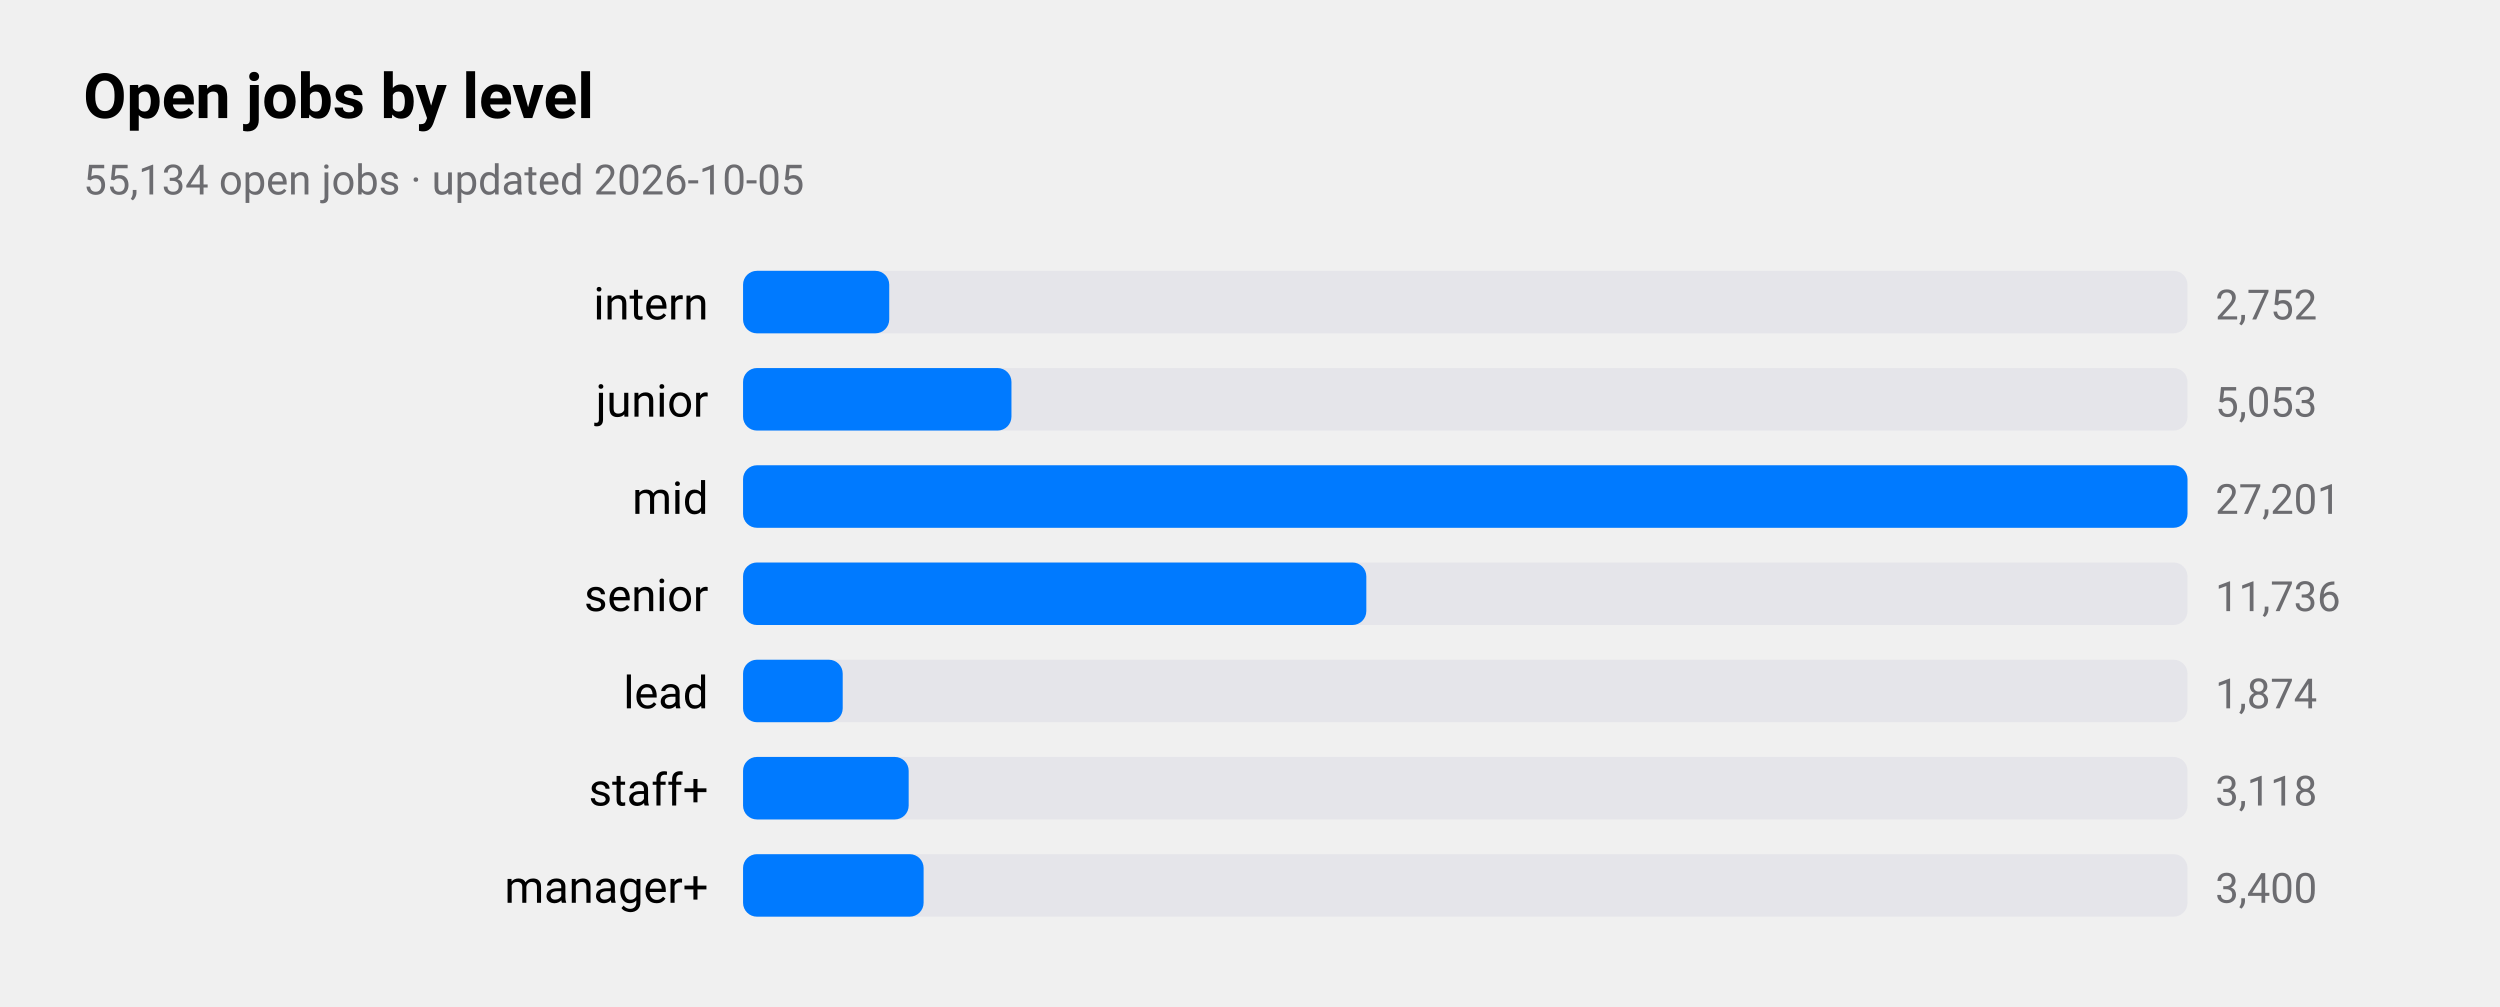
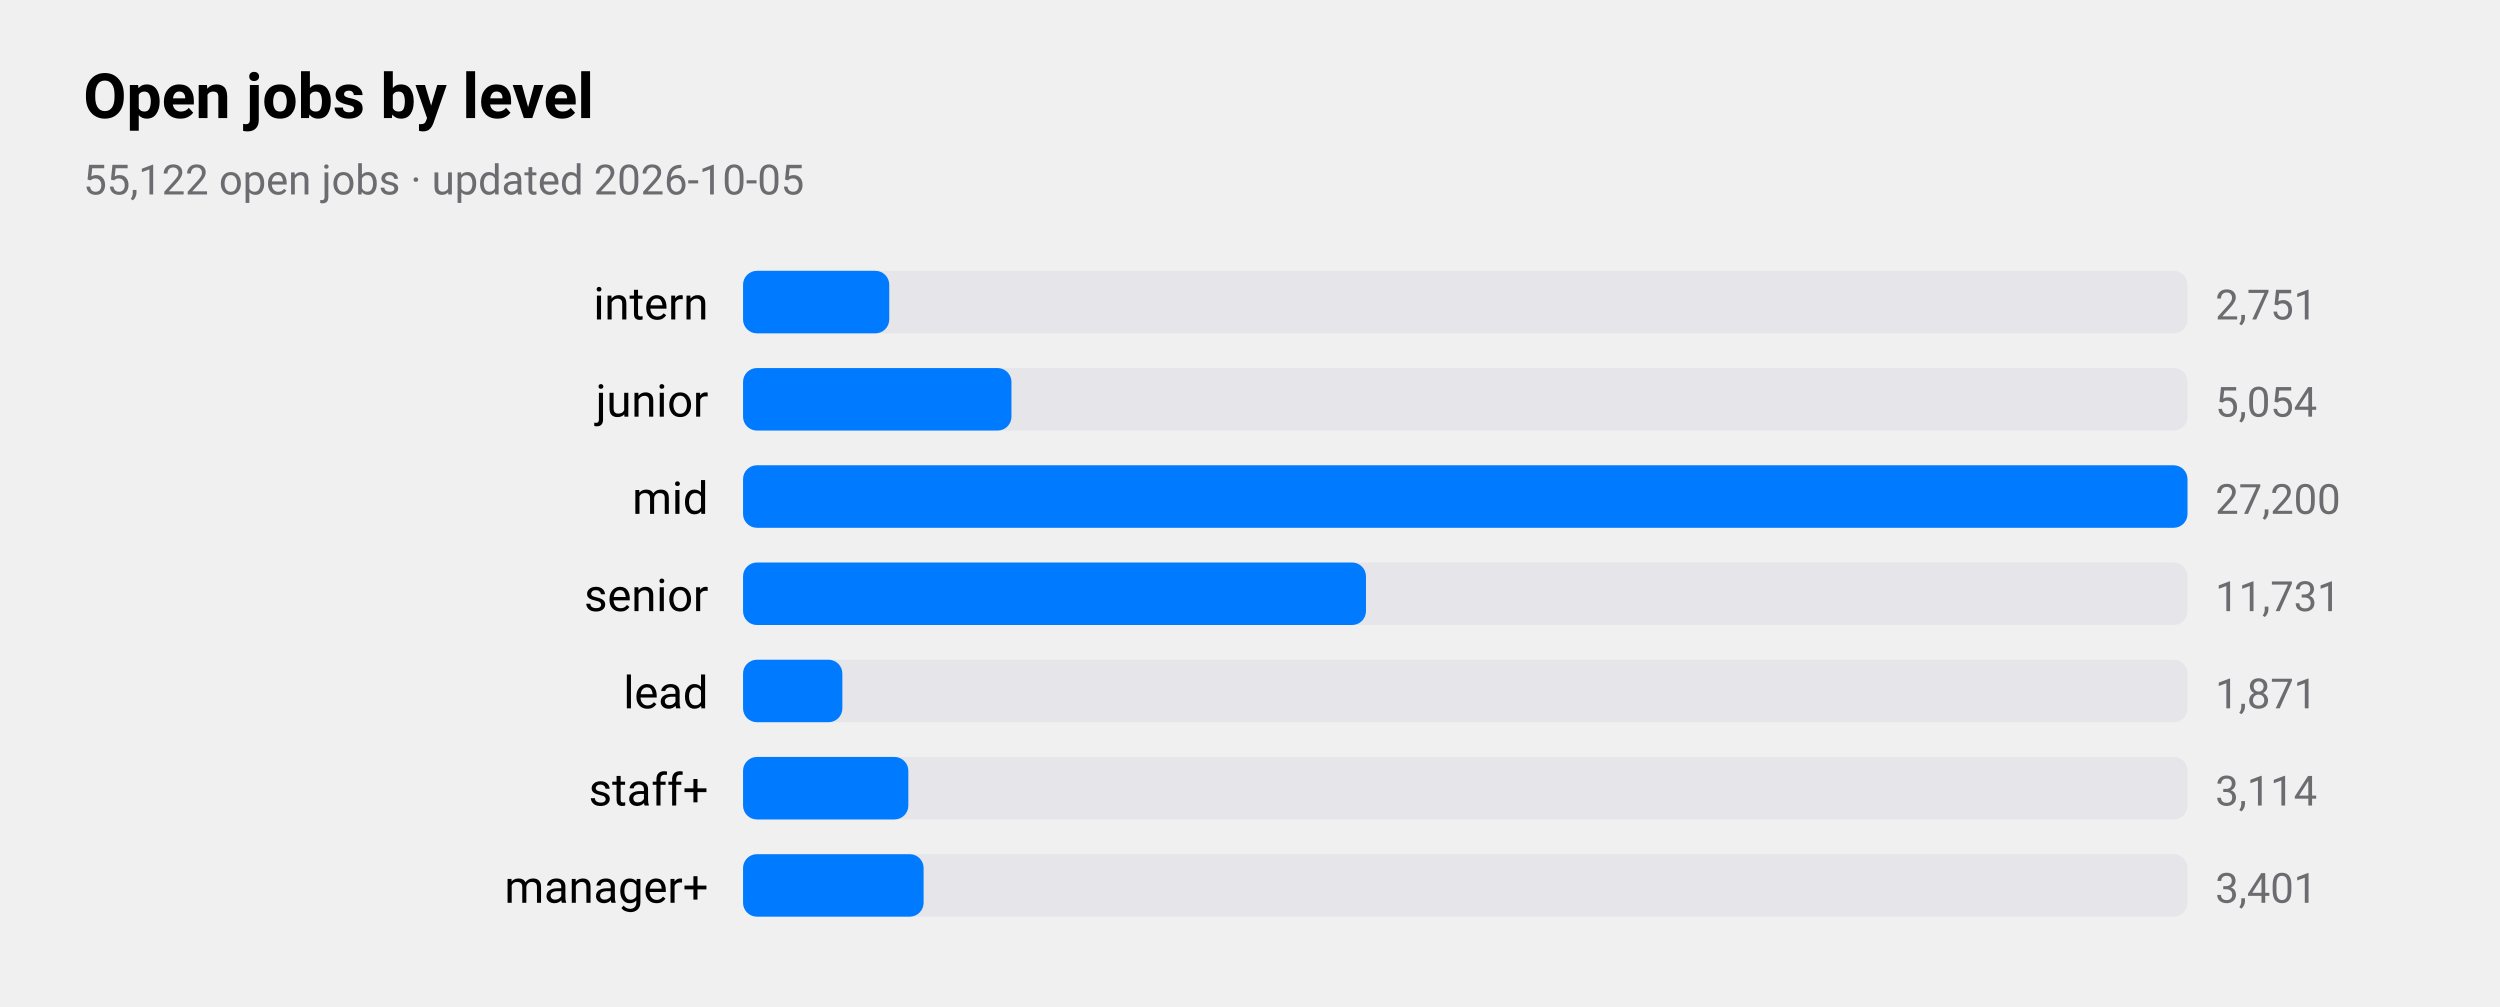
<svg xmlns="http://www.w3.org/2000/svg" viewBox="0 0 720 290" width="720" height="290" role="img" aria-label="Open jobs by level">
  <style>
text{font-family:-apple-system,BlinkMacSystemFont,"SF Pro Text","Helvetica Neue","Segoe UI",Roboto,sans-serif;fill:#000}
.sub,.val,.axis{fill:#6c6c70}.bar{fill:#007aff}.track{fill:#e5e5ea}.grid{stroke:#d1d1d6}
.l1{fill:none;stroke:#007aff;stroke-width:2.5}.d1{fill:#007aff}.l2{fill:none;stroke:#ff9500;stroke-width:2.5}.d2{fill:#ff9500}
.l3{fill:none;stroke:#34c759;stroke-width:2.5}.d3{fill:#34c759}.l4{fill:none;stroke:#af52de;stroke-width:2.5}.d4{fill:#af52de}
.l5{fill:none;stroke:#ff3b30;stroke-width:2.5}.d5{fill:#ff3b30}.l6{fill:none;stroke:#00b8d4;stroke-width:2.5}.d6{fill:#00b8d4}
@media(prefers-color-scheme:dark){text{fill:#fff}.sub,.val,.axis{fill:#98989d}.bar{fill:#0a84ff}.track{fill:#2c2c2e}.grid{stroke:#38383a}
.l1{stroke:#0a84ff}.d1{fill:#0a84ff}.l2{stroke:#ff9f0a}.d2{fill:#ff9f0a}
.l3{stroke:#30d158}.d3{fill:#30d158}.l4{stroke:#bf5af2}.d4{fill:#bf5af2}.l5{stroke:#ff453a}.d5{fill:#ff453a}.l6{stroke:#40cbe0}.d6{fill:#40cbe0}}
</style>
  <text x="24" y="34" font-size="18" font-weight="600">Open jobs by level</text>
-   <text class="sub" x="24" y="56" font-size="12">55,134 open jobs · updated 2026-10-05</text>
+   <text class="sub" x="24" y="56" font-size="12">55,122 open jobs · updated 2026-10-05</text>
  <text x="204" y="92" font-size="13" text-anchor="end">intern</text>
  <rect class="track" x="214" y="78" width="416" height="18" rx="4" />
  <rect class="bar" x="214" y="78" width="42.1" height="18" rx="4" />
-   <text class="val" x="638" y="92" font-size="12">2,752</text>
+   <text class="val" x="638" y="92" font-size="12">2,751</text>
  <text x="204" y="120" font-size="13" text-anchor="end">junior</text>
  <rect class="track" x="214" y="106" width="416" height="18" rx="4" />
  <rect class="bar" x="214" y="106" width="77.3" height="18" rx="4" />
-   <text class="val" x="638" y="120" font-size="12">5,053</text>
+   <text class="val" x="638" y="120" font-size="12">5,054</text>
  <text x="204" y="148" font-size="13" text-anchor="end">mid</text>
  <rect class="track" x="214" y="134" width="416" height="18" rx="4" />
  <rect class="bar" x="214" y="134" width="416.0" height="18" rx="4" />
-   <text class="val" x="638" y="148" font-size="12">27,201</text>
+   <text class="val" x="638" y="148" font-size="12">27,200</text>
  <text x="204" y="176" font-size="13" text-anchor="end">senior</text>
  <rect class="track" x="214" y="162" width="416" height="18" rx="4" />
-   <rect class="bar" x="214" y="162" width="179.5" height="18" rx="4" />
-   <text class="val" x="638" y="176" font-size="12">11,736</text>
+   <rect class="bar" x="214" y="162" width="179.4" height="18" rx="4" />
+   <text class="val" x="638" y="176" font-size="12">11,731</text>
  <text x="204" y="204" font-size="13" text-anchor="end">lead</text>
  <rect class="track" x="214" y="190" width="416" height="18" rx="4" />
-   <rect class="bar" x="214" y="190" width="28.7" height="18" rx="4" />
-   <text class="val" x="638" y="204" font-size="12">1,874</text>
+   <rect class="bar" x="214" y="190" width="28.6" height="18" rx="4" />
+   <text class="val" x="638" y="204" font-size="12">1,871</text>
  <text x="204" y="232" font-size="13" text-anchor="end">staff+</text>
  <rect class="track" x="214" y="218" width="416" height="18" rx="4" />
-   <rect class="bar" x="214" y="218" width="47.7" height="18" rx="4" />
-   <text class="val" x="638" y="232" font-size="12">3,118</text>
+   <rect class="bar" x="214" y="218" width="47.6" height="18" rx="4" />
+   <text class="val" x="638" y="232" font-size="12">3,114</text>
  <text x="204" y="260" font-size="13" text-anchor="end">manager+</text>
  <rect class="track" x="214" y="246" width="416" height="18" rx="4" />
  <rect class="bar" x="214" y="246" width="52.0" height="18" rx="4" />
-   <text class="val" x="638" y="260" font-size="12">3,400</text>
+   <text class="val" x="638" y="260" font-size="12">3,401</text>
</svg>
